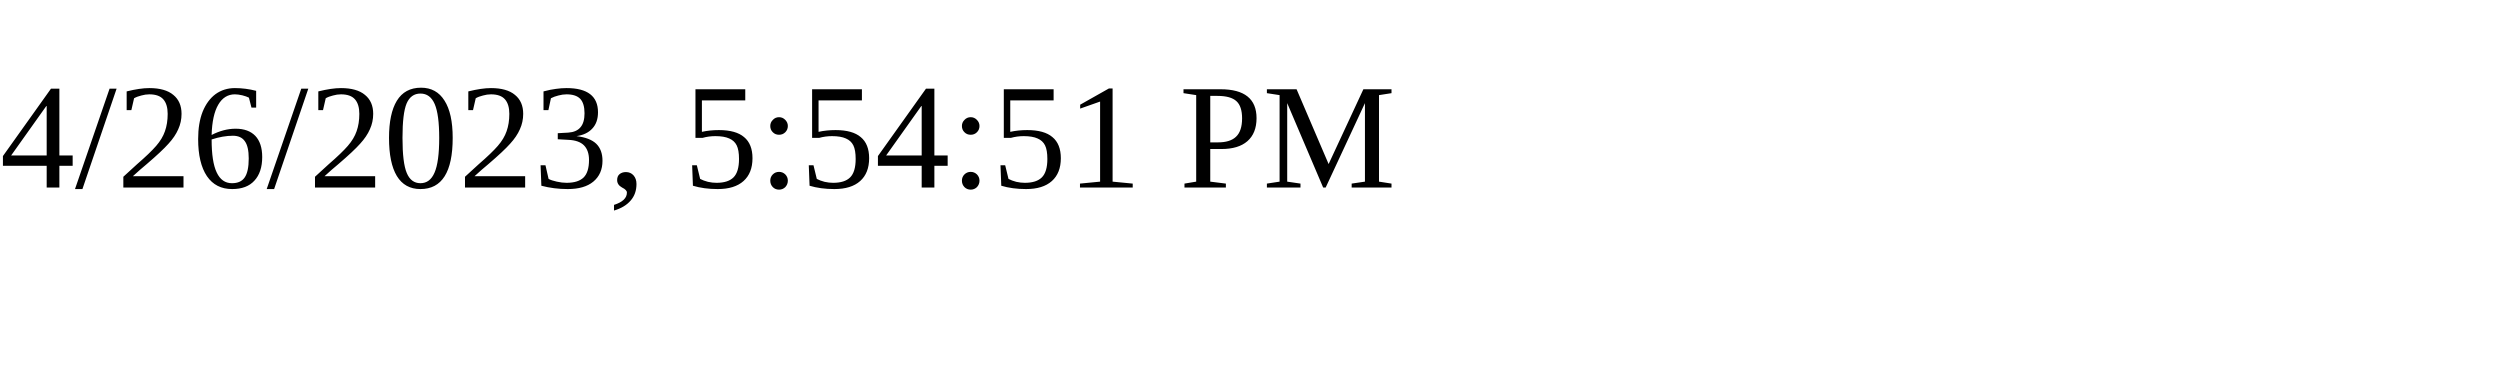
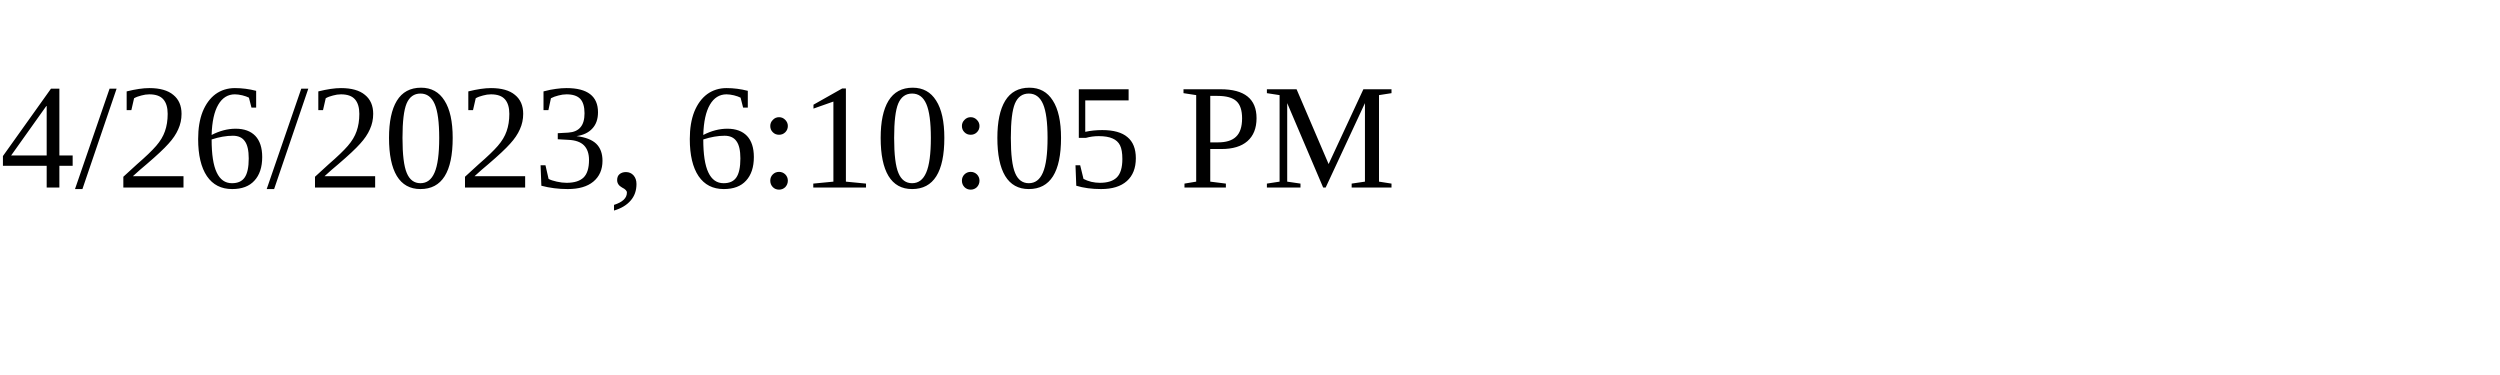
<svg xmlns="http://www.w3.org/2000/svg" height="30" width="200">
-   <text x="0" y="15">4/26/2023, 5:54:51 PM</text>
+   <text x="0" y="15">4/26/2023, 6:10:05 PM</text>
</svg>
